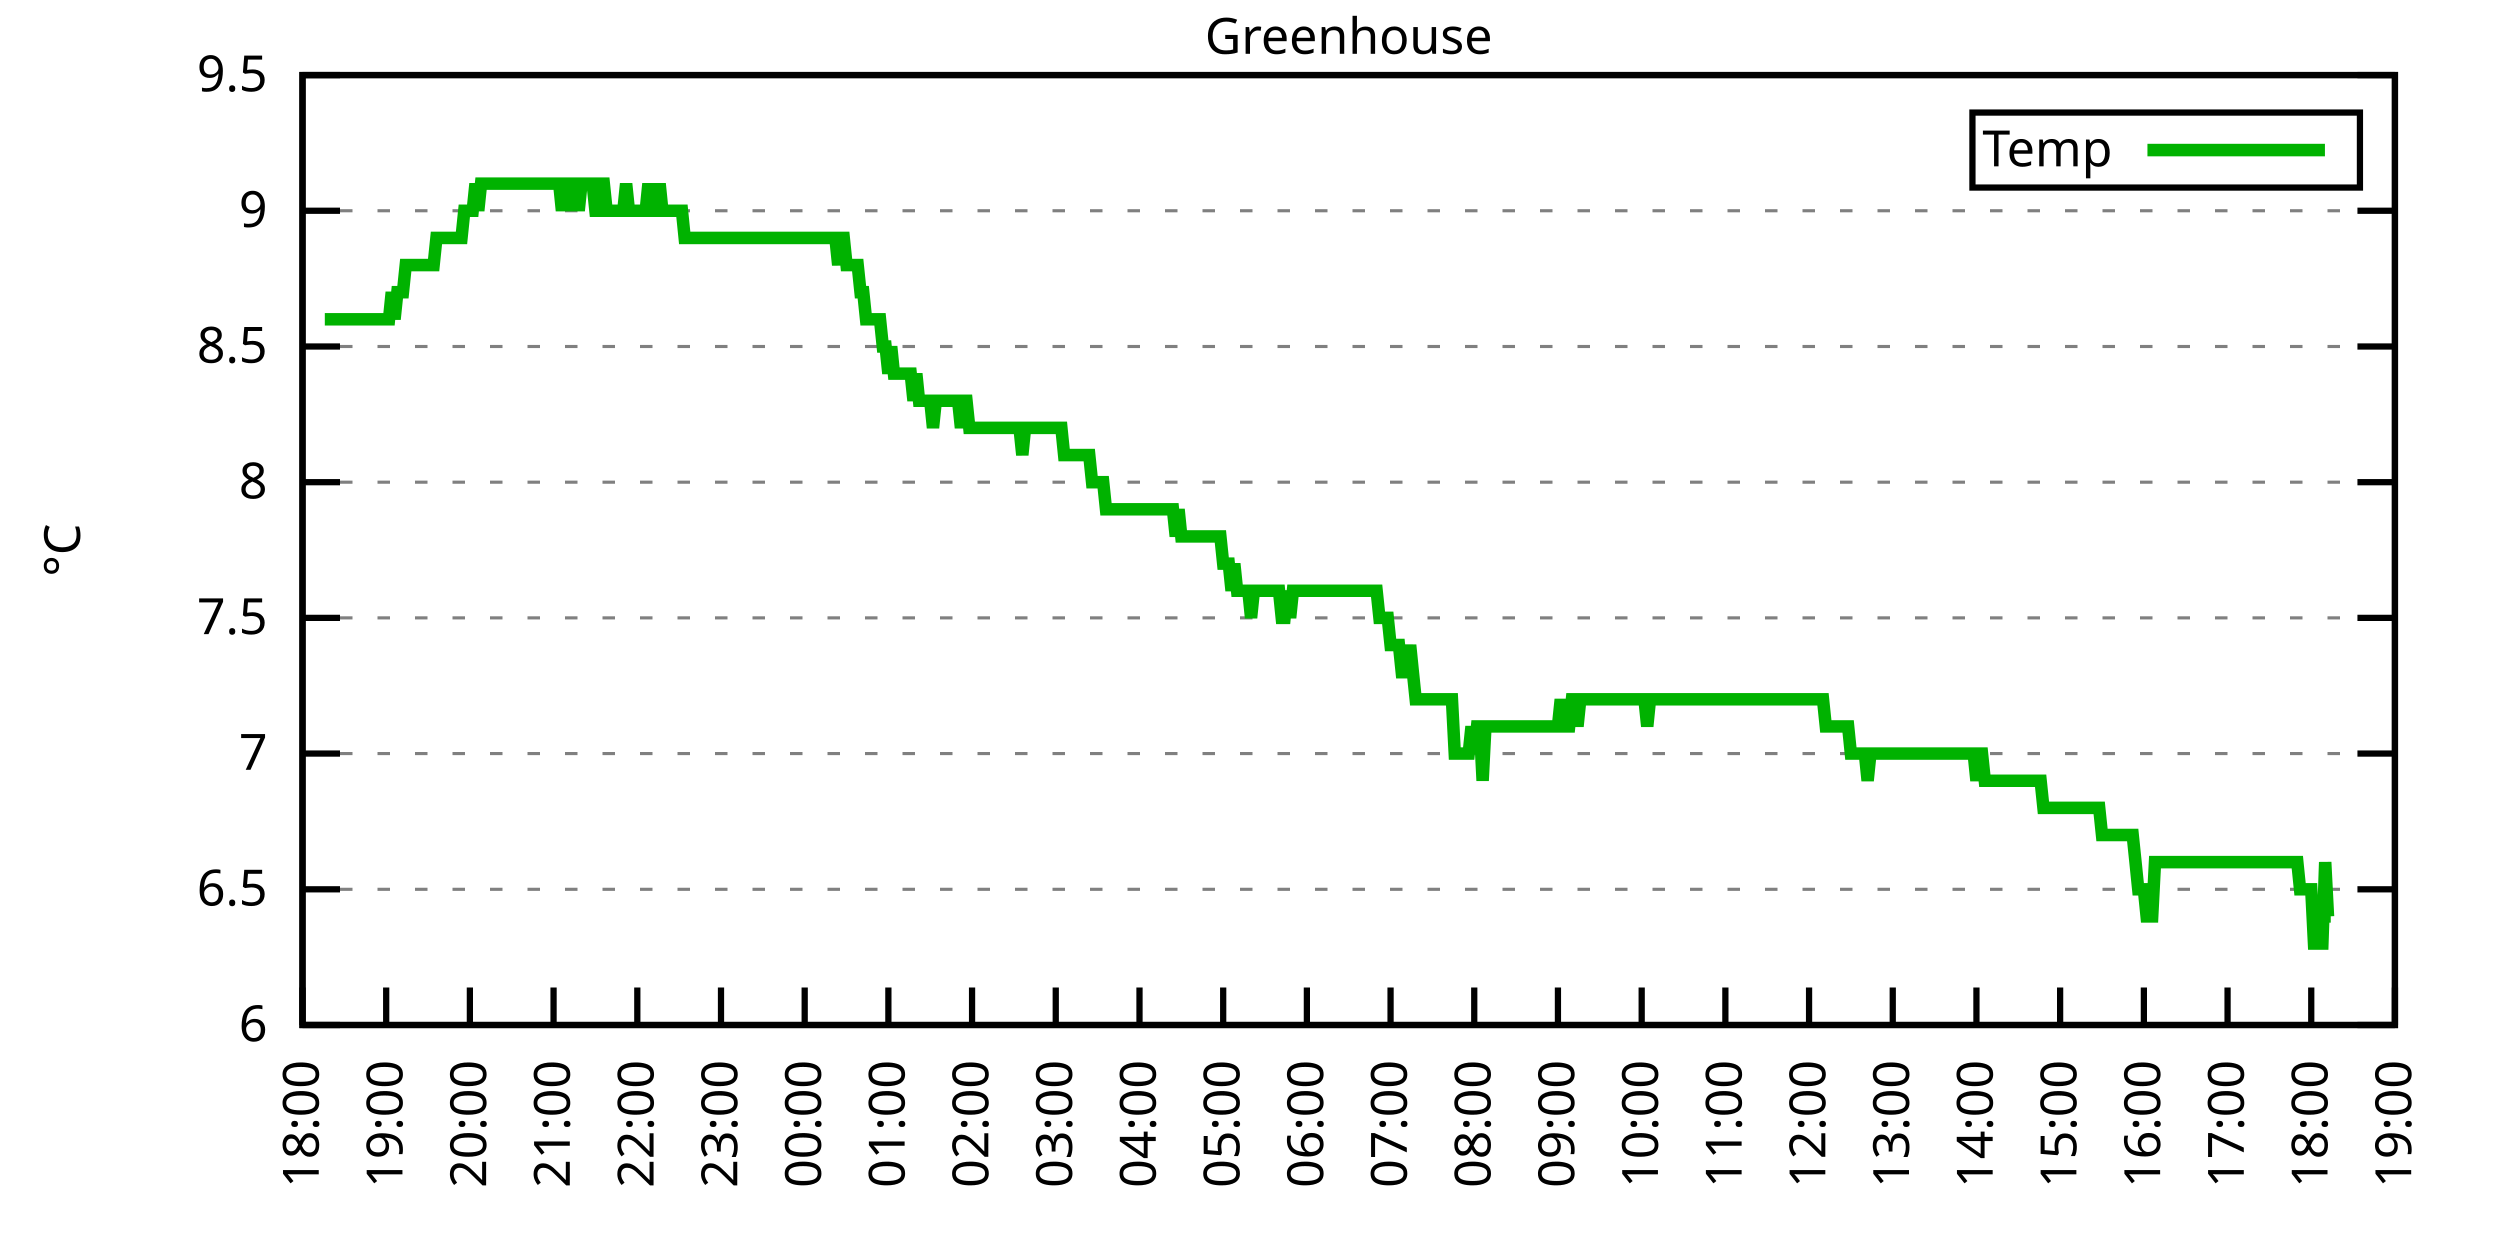
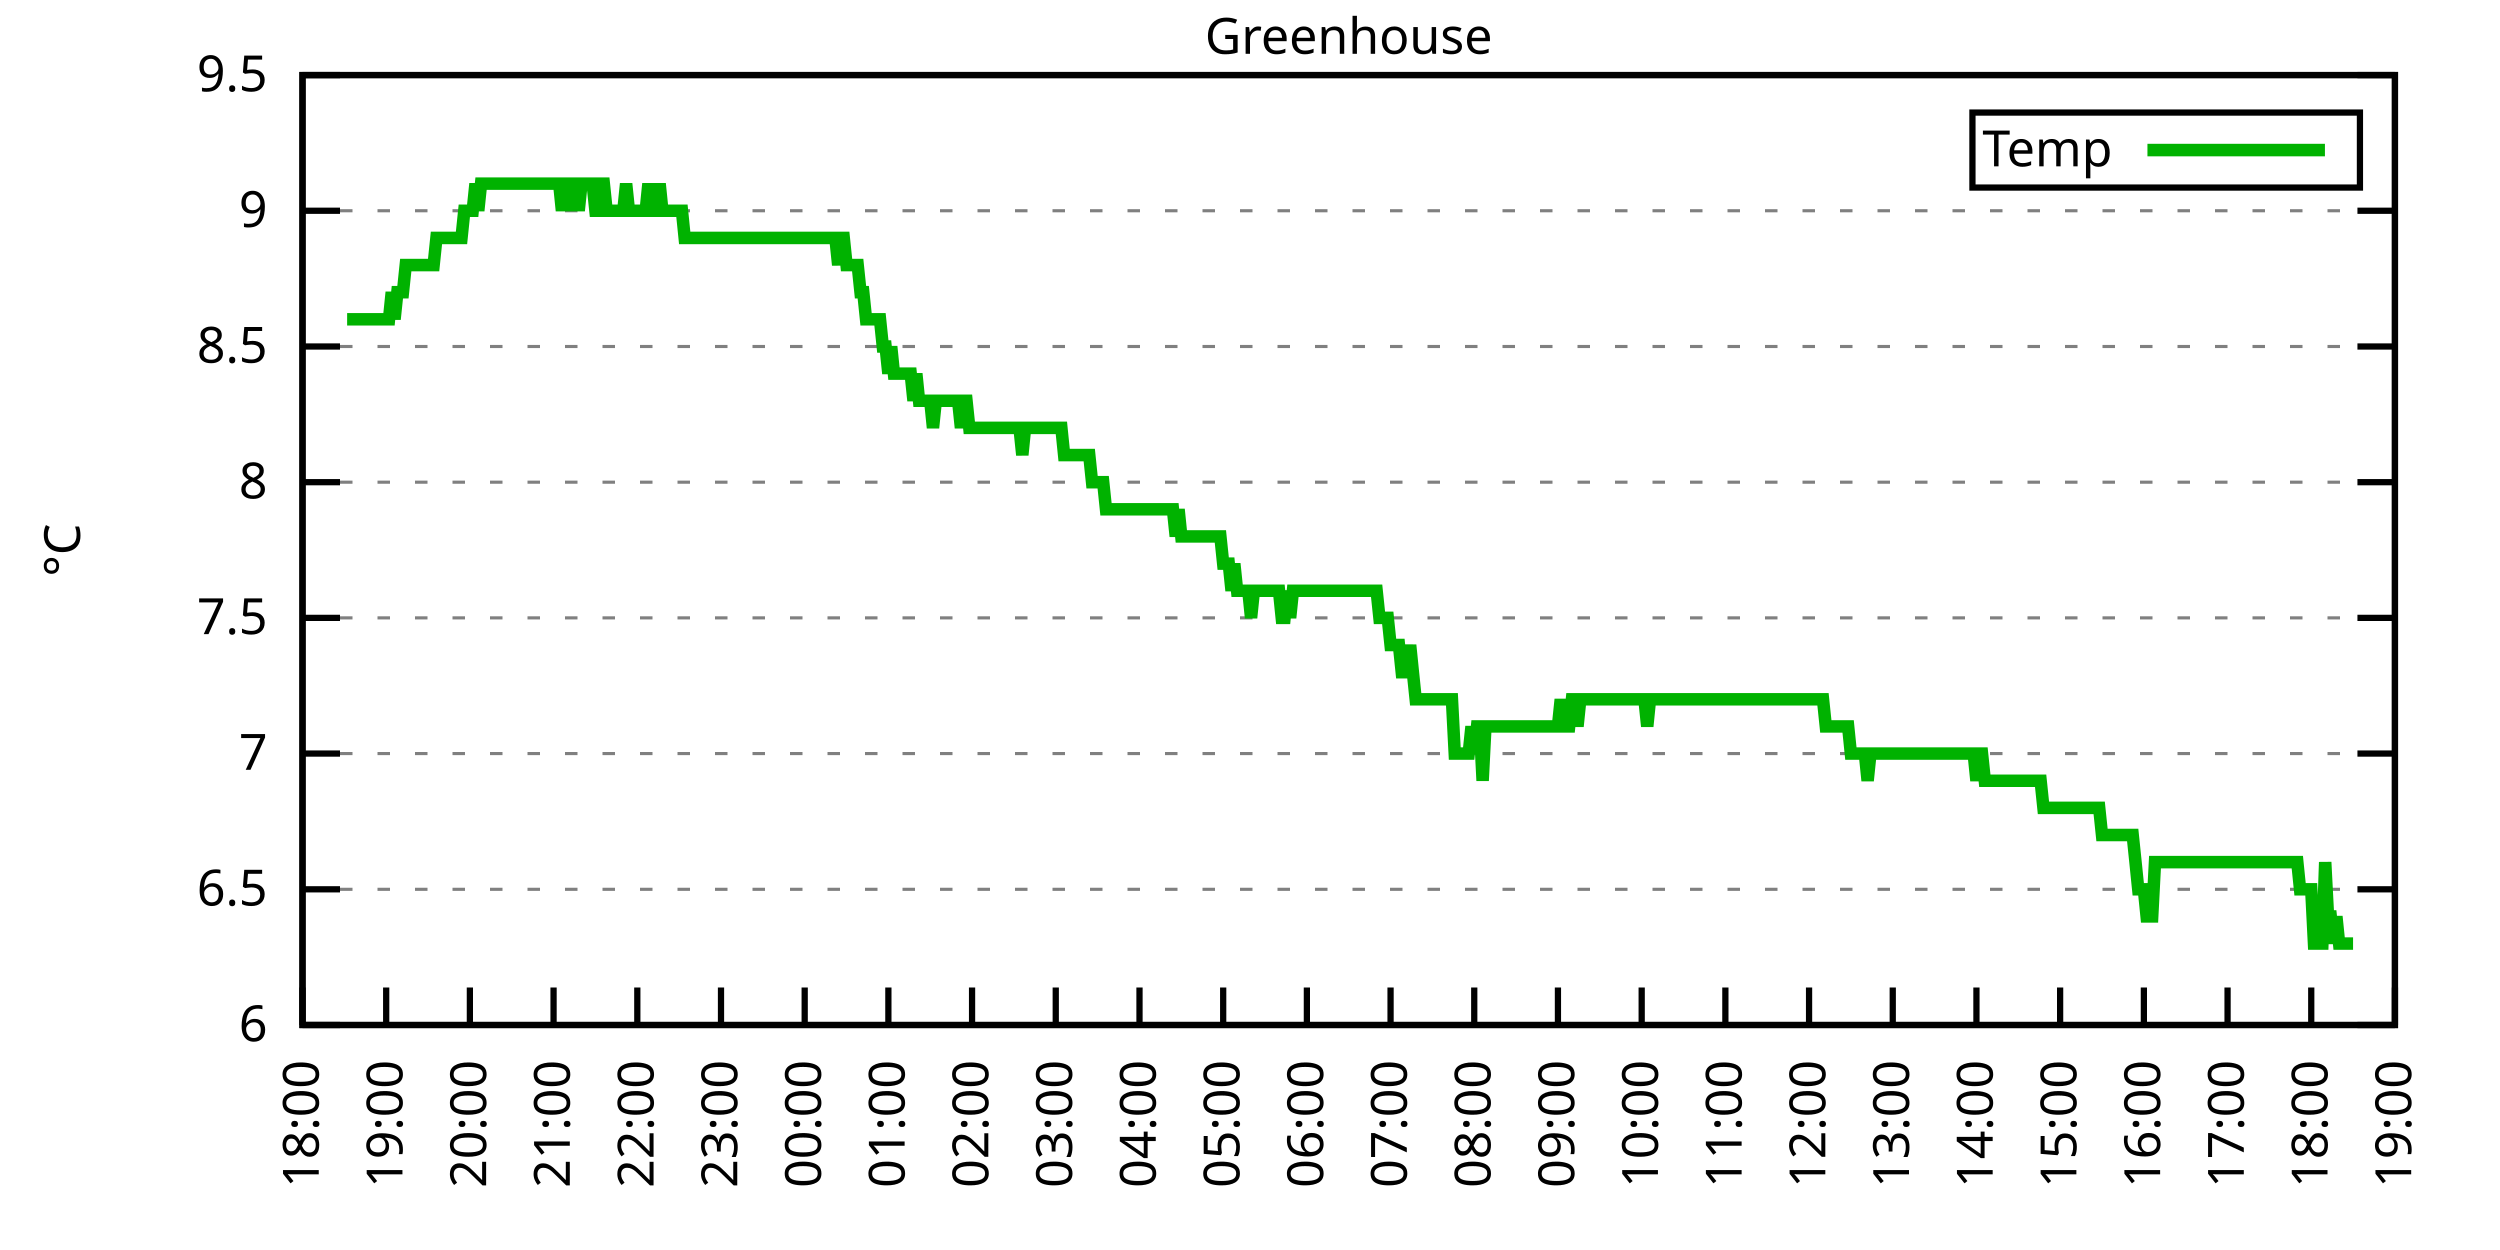
<svg xmlns="http://www.w3.org/2000/svg" xmlns:xlink="http://www.w3.org/1999/xlink" width="400" height="200" viewBox="0 0 400 200">
  <g id="gnuplot_canvas">
    <rect x="0" y="0" width="400" height="200" fill="none" />
    <defs>
      <circle id="gpDot" r="0.5" stroke-width="0.5" stroke="currentColor" />
      <path id="gpPt0" stroke-width="0.333" stroke="currentColor" d="M-1,0 h2 M0,-1 v2" />
      <path id="gpPt1" stroke-width="0.333" stroke="currentColor" d="M-1,-1 L1,1 M1,-1 L-1,1" />
      <path id="gpPt2" stroke-width="0.333" stroke="currentColor" d="M-1,0 L1,0 M0,-1 L0,1 M-1,-1 L1,1 M-1,1 L1,-1" />
      <rect id="gpPt3" stroke-width="0.333" stroke="currentColor" x="-1" y="-1" width="2" height="2" />
      <rect id="gpPt4" stroke-width="0.333" stroke="currentColor" fill="currentColor" x="-1" y="-1" width="2" height="2" />
      <circle id="gpPt5" stroke-width="0.333" stroke="currentColor" cx="0" cy="0" r="1" />
      <use xlink:href="#gpPt5" id="gpPt6" fill="currentColor" stroke="none" />
      <path id="gpPt7" stroke-width="0.333" stroke="currentColor" d="M0,-1.33 L-1.33,0.67 L1.33,0.67 z" />
      <use xlink:href="#gpPt7" id="gpPt8" fill="currentColor" stroke="none" />
      <use xlink:href="#gpPt7" id="gpPt9" stroke="currentColor" transform="rotate(180)" />
      <use xlink:href="#gpPt9" id="gpPt10" fill="currentColor" stroke="none" />
      <use xlink:href="#gpPt3" id="gpPt11" stroke="currentColor" transform="rotate(45)" />
      <use xlink:href="#gpPt11" id="gpPt12" fill="currentColor" stroke="none" />
      <path id="gpPt13" stroke-width="0.333" stroke="currentColor" d="M0,1.330 L1.265,0.411 L0.782,-1.067 L-0.782,-1.076 L-1.265,0.411 z" />
      <use xlink:href="#gpPt13" id="gpPt14" fill="currentColor" stroke="none" />
      <filter id="textbox" filterUnits="objectBoundingBox" x="0" y="0" height="1" width="1">
        <feFlood flood-color="white" flood-opacity="1" result="bgnd" />
        <feComposite in="SourceGraphic" in2="bgnd" operator="atop" />
      </filter>
      <filter id="greybox" filterUnits="objectBoundingBox" x="0" y="0" height="1" width="1">
        <feFlood flood-color="lightgrey" flood-opacity="1" result="grey" />
        <feComposite in="SourceGraphic" in2="grey" operator="atop" />
      </filter>
    </defs>
    <g fill="none" color="white" stroke="currentColor" stroke-width="1.00" stroke-linecap="butt" stroke-linejoin="miter">
</g>
    <g fill="none" color="black" stroke="currentColor" stroke-width="1.00" stroke-linecap="butt" stroke-linejoin="miter">
      <g stroke="none" shape-rendering="crispEdges">
        <polygon fill="rgb(255, 255, 255)" points="48.40,164.00 383.18,164.00 383.18,12.02 48.40,12.02 " />
      </g>
    </g>
    <g fill="none" color="black" stroke="currentColor" stroke-width="1.00" stroke-linecap="butt" stroke-linejoin="miter">
</g>
    <g fill="none" color="black" stroke="black" stroke-width="0.50" stroke-linecap="butt" stroke-linejoin="miter">
</g>
    <g fill="none" color="gray" stroke="currentColor" stroke-width="0.50" stroke-linecap="butt" stroke-linejoin="miter">
      <path stroke="gray" stroke-dasharray="2,4" class="gridline" d="M48.40,164.00 L383.19,164.00  " />
    </g>
    <g fill="none" color="gray" stroke="gray" stroke-width="1.00" stroke-linecap="butt" stroke-linejoin="miter">
</g>
    <g fill="none" color="black" stroke="currentColor" stroke-width="1.00" stroke-linecap="butt" stroke-linejoin="miter">
      <path stroke="black" d="M48.40,164.00 L54.40,164.00 M383.19,164.00 L377.19,164.00  " />
      <g transform="translate(42.80,166.60)" stroke="none" fill="black" font-family="Sans" font-size="8.00" text-anchor="end">
        <text>
          <tspan font-family="Sans"> 6</tspan>
        </text>
      </g>
    </g>
    <g fill="none" color="black" stroke="currentColor" stroke-width="1.00" stroke-linecap="butt" stroke-linejoin="miter">
</g>
    <g fill="none" color="black" stroke="black" stroke-width="0.50" stroke-linecap="butt" stroke-linejoin="miter">
</g>
    <g fill="none" color="gray" stroke="currentColor" stroke-width="0.50" stroke-linecap="butt" stroke-linejoin="miter">
      <path stroke="gray" stroke-dasharray="2,4" class="gridline" d="M48.40,142.29 L383.19,142.29  " />
    </g>
    <g fill="none" color="gray" stroke="gray" stroke-width="1.00" stroke-linecap="butt" stroke-linejoin="miter">
</g>
    <g fill="none" color="black" stroke="currentColor" stroke-width="1.00" stroke-linecap="butt" stroke-linejoin="miter">
      <path stroke="black" d="M48.40,142.29 L54.40,142.29 M383.19,142.29 L377.19,142.29  " />
      <g transform="translate(42.80,144.89)" stroke="none" fill="black" font-family="Sans" font-size="8.00" text-anchor="end">
        <text>
          <tspan font-family="Sans"> 6.5</tspan>
        </text>
      </g>
    </g>
    <g fill="none" color="black" stroke="currentColor" stroke-width="1.00" stroke-linecap="butt" stroke-linejoin="miter">
</g>
    <g fill="none" color="black" stroke="black" stroke-width="0.50" stroke-linecap="butt" stroke-linejoin="miter">
</g>
    <g fill="none" color="gray" stroke="currentColor" stroke-width="0.50" stroke-linecap="butt" stroke-linejoin="miter">
      <path stroke="gray" stroke-dasharray="2,4" class="gridline" d="M48.40,120.57 L383.19,120.57  " />
    </g>
    <g fill="none" color="gray" stroke="gray" stroke-width="1.00" stroke-linecap="butt" stroke-linejoin="miter">
</g>
    <g fill="none" color="black" stroke="currentColor" stroke-width="1.00" stroke-linecap="butt" stroke-linejoin="miter">
      <path stroke="black" d="M48.40,120.57 L54.40,120.57 M383.19,120.57 L377.19,120.57  " />
      <g transform="translate(42.80,123.17)" stroke="none" fill="black" font-family="Sans" font-size="8.00" text-anchor="end">
        <text>
          <tspan font-family="Sans"> 7</tspan>
        </text>
      </g>
    </g>
    <g fill="none" color="black" stroke="currentColor" stroke-width="1.00" stroke-linecap="butt" stroke-linejoin="miter">
</g>
    <g fill="none" color="black" stroke="black" stroke-width="0.50" stroke-linecap="butt" stroke-linejoin="miter">
</g>
    <g fill="none" color="gray" stroke="currentColor" stroke-width="0.50" stroke-linecap="butt" stroke-linejoin="miter">
      <path stroke="gray" stroke-dasharray="2,4" class="gridline" d="M48.40,98.86 L383.19,98.86  " />
    </g>
    <g fill="none" color="gray" stroke="gray" stroke-width="1.00" stroke-linecap="butt" stroke-linejoin="miter">
</g>
    <g fill="none" color="black" stroke="currentColor" stroke-width="1.00" stroke-linecap="butt" stroke-linejoin="miter">
      <path stroke="black" d="M48.40,98.86 L54.40,98.86 M383.19,98.86 L377.19,98.86  " />
      <g transform="translate(42.80,101.46)" stroke="none" fill="black" font-family="Sans" font-size="8.00" text-anchor="end">
        <text>
          <tspan font-family="Sans"> 7.5</tspan>
        </text>
      </g>
    </g>
    <g fill="none" color="black" stroke="currentColor" stroke-width="1.00" stroke-linecap="butt" stroke-linejoin="miter">
</g>
    <g fill="none" color="black" stroke="black" stroke-width="0.50" stroke-linecap="butt" stroke-linejoin="miter">
</g>
    <g fill="none" color="gray" stroke="currentColor" stroke-width="0.50" stroke-linecap="butt" stroke-linejoin="miter">
      <path stroke="gray" stroke-dasharray="2,4" class="gridline" d="M48.40,77.15 L383.19,77.15  " />
    </g>
    <g fill="none" color="gray" stroke="gray" stroke-width="1.00" stroke-linecap="butt" stroke-linejoin="miter">
</g>
    <g fill="none" color="black" stroke="currentColor" stroke-width="1.00" stroke-linecap="butt" stroke-linejoin="miter">
      <path stroke="black" d="M48.40,77.15 L54.40,77.15 M383.19,77.15 L377.19,77.15  " />
      <g transform="translate(42.80,79.75)" stroke="none" fill="black" font-family="Sans" font-size="8.00" text-anchor="end">
        <text>
          <tspan font-family="Sans"> 8</tspan>
        </text>
      </g>
    </g>
    <g fill="none" color="black" stroke="currentColor" stroke-width="1.00" stroke-linecap="butt" stroke-linejoin="miter">
</g>
    <g fill="none" color="black" stroke="black" stroke-width="0.50" stroke-linecap="butt" stroke-linejoin="miter">
</g>
    <g fill="none" color="gray" stroke="currentColor" stroke-width="0.50" stroke-linecap="butt" stroke-linejoin="miter">
      <path stroke="gray" stroke-dasharray="2,4" class="gridline" d="M48.40,55.44 L383.19,55.44  " />
    </g>
    <g fill="none" color="gray" stroke="gray" stroke-width="1.00" stroke-linecap="butt" stroke-linejoin="miter">
</g>
    <g fill="none" color="black" stroke="currentColor" stroke-width="1.00" stroke-linecap="butt" stroke-linejoin="miter">
      <path stroke="black" d="M48.40,55.44 L54.40,55.44 M383.19,55.44 L377.19,55.44  " />
      <g transform="translate(42.80,58.04)" stroke="none" fill="black" font-family="Sans" font-size="8.00" text-anchor="end">
        <text>
          <tspan font-family="Sans"> 8.5</tspan>
        </text>
      </g>
    </g>
    <g fill="none" color="black" stroke="currentColor" stroke-width="1.00" stroke-linecap="butt" stroke-linejoin="miter">
</g>
    <g fill="none" color="black" stroke="black" stroke-width="0.50" stroke-linecap="butt" stroke-linejoin="miter">
</g>
    <g fill="none" color="gray" stroke="currentColor" stroke-width="0.50" stroke-linecap="butt" stroke-linejoin="miter">
      <path stroke="gray" stroke-dasharray="2,4" class="gridline" d="M48.40,33.72 L383.19,33.72  " />
    </g>
    <g fill="none" color="gray" stroke="gray" stroke-width="1.00" stroke-linecap="butt" stroke-linejoin="miter">
</g>
    <g fill="none" color="black" stroke="currentColor" stroke-width="1.00" stroke-linecap="butt" stroke-linejoin="miter">
      <path stroke="black" d="M48.40,33.72 L54.40,33.72 M383.19,33.72 L377.19,33.72  " />
      <g transform="translate(42.80,36.32)" stroke="none" fill="black" font-family="Sans" font-size="8.00" text-anchor="end">
        <text>
          <tspan font-family="Sans"> 9</tspan>
        </text>
      </g>
    </g>
    <g fill="none" color="black" stroke="currentColor" stroke-width="1.00" stroke-linecap="butt" stroke-linejoin="miter">
</g>
    <g fill="none" color="black" stroke="black" stroke-width="0.50" stroke-linecap="butt" stroke-linejoin="miter">
</g>
    <g fill="none" color="gray" stroke="currentColor" stroke-width="0.50" stroke-linecap="butt" stroke-linejoin="miter">
      <path stroke="gray" stroke-dasharray="2,4" class="gridline" d="M48.40,12.01 L383.19,12.01  " />
    </g>
    <g fill="none" color="gray" stroke="gray" stroke-width="1.00" stroke-linecap="butt" stroke-linejoin="miter">
</g>
    <g fill="none" color="black" stroke="currentColor" stroke-width="1.00" stroke-linecap="butt" stroke-linejoin="miter">
      <path stroke="black" d="M48.40,12.01 L54.40,12.01 M383.19,12.01 L377.19,12.01  " />
      <g transform="translate(42.80,14.61)" stroke="none" fill="black" font-family="Sans" font-size="8.00" text-anchor="end">
        <text>
          <tspan font-family="Sans"> 9.5</tspan>
        </text>
      </g>
    </g>
    <g fill="none" color="black" stroke="currentColor" stroke-width="1.00" stroke-linecap="butt" stroke-linejoin="miter">
      <path stroke="black" d="M48.40,164.00 L48.40,158.00  " />
      <g transform="translate(51.00,169.60) rotate(270.00)" stroke="none" fill="black" font-family="Sans" font-size="8.00" text-anchor="end">
        <text>
          <tspan font-family="Sans">18:00</tspan>
        </text>
      </g>
    </g>
    <g fill="none" color="black" stroke="currentColor" stroke-width="1.00" stroke-linecap="butt" stroke-linejoin="miter">
      <path stroke="black" d="M61.79,164.00 L61.79,158.00  " />
      <g transform="translate(64.39,169.60) rotate(270.00)" stroke="none" fill="black" font-family="Sans" font-size="8.00" text-anchor="end">
        <text>
          <tspan font-family="Sans">19:00</tspan>
        </text>
      </g>
    </g>
    <g fill="none" color="black" stroke="currentColor" stroke-width="1.00" stroke-linecap="butt" stroke-linejoin="miter">
      <path stroke="black" d="M75.18,164.00 L75.18,158.00  " />
      <g transform="translate(77.78,169.60) rotate(270.00)" stroke="none" fill="black" font-family="Sans" font-size="8.00" text-anchor="end">
        <text>
          <tspan font-family="Sans">20:00</tspan>
        </text>
      </g>
    </g>
    <g fill="none" color="black" stroke="currentColor" stroke-width="1.00" stroke-linecap="butt" stroke-linejoin="miter">
      <path stroke="black" d="M88.57,164.00 L88.57,158.00  " />
      <g transform="translate(91.17,169.60) rotate(270.00)" stroke="none" fill="black" font-family="Sans" font-size="8.00" text-anchor="end">
        <text>
          <tspan font-family="Sans">21:00</tspan>
        </text>
      </g>
    </g>
    <g fill="none" color="black" stroke="currentColor" stroke-width="1.00" stroke-linecap="butt" stroke-linejoin="miter">
      <path stroke="black" d="M101.97,164.00 L101.97,158.00  " />
      <g transform="translate(104.57,169.60) rotate(270.00)" stroke="none" fill="black" font-family="Sans" font-size="8.00" text-anchor="end">
        <text>
          <tspan font-family="Sans">22:00</tspan>
        </text>
      </g>
    </g>
    <g fill="none" color="black" stroke="currentColor" stroke-width="1.00" stroke-linecap="butt" stroke-linejoin="miter">
      <path stroke="black" d="M115.36,164.00 L115.36,158.00  " />
      <g transform="translate(117.96,169.60) rotate(270.00)" stroke="none" fill="black" font-family="Sans" font-size="8.00" text-anchor="end">
        <text>
          <tspan font-family="Sans">23:00</tspan>
        </text>
      </g>
    </g>
    <g fill="none" color="black" stroke="currentColor" stroke-width="1.00" stroke-linecap="butt" stroke-linejoin="miter">
      <path stroke="black" d="M128.75,164.00 L128.75,158.00  " />
      <g transform="translate(131.35,169.60) rotate(270.00)" stroke="none" fill="black" font-family="Sans" font-size="8.00" text-anchor="end">
        <text>
          <tspan font-family="Sans">00:00</tspan>
        </text>
      </g>
    </g>
    <g fill="none" color="black" stroke="currentColor" stroke-width="1.00" stroke-linecap="butt" stroke-linejoin="miter">
      <path stroke="black" d="M142.14,164.00 L142.14,158.00  " />
      <g transform="translate(144.74,169.60) rotate(270.00)" stroke="none" fill="black" font-family="Sans" font-size="8.00" text-anchor="end">
        <text>
          <tspan font-family="Sans">01:00</tspan>
        </text>
      </g>
    </g>
    <g fill="none" color="black" stroke="currentColor" stroke-width="1.00" stroke-linecap="butt" stroke-linejoin="miter">
      <path stroke="black" d="M155.53,164.00 L155.53,158.00  " />
      <g transform="translate(158.13,169.60) rotate(270.00)" stroke="none" fill="black" font-family="Sans" font-size="8.00" text-anchor="end">
        <text>
          <tspan font-family="Sans">02:00</tspan>
        </text>
      </g>
    </g>
    <g fill="none" color="black" stroke="currentColor" stroke-width="1.00" stroke-linecap="butt" stroke-linejoin="miter">
      <path stroke="black" d="M168.92,164.00 L168.92,158.00  " />
      <g transform="translate(171.52,169.60) rotate(270.00)" stroke="none" fill="black" font-family="Sans" font-size="8.00" text-anchor="end">
        <text>
          <tspan font-family="Sans">03:00</tspan>
        </text>
      </g>
    </g>
    <g fill="none" color="black" stroke="currentColor" stroke-width="1.00" stroke-linecap="butt" stroke-linejoin="miter">
      <path stroke="black" d="M182.32,164.00 L182.32,158.00  " />
      <g transform="translate(184.92,169.60) rotate(270.00)" stroke="none" fill="black" font-family="Sans" font-size="8.00" text-anchor="end">
        <text>
          <tspan font-family="Sans">04:00</tspan>
        </text>
      </g>
    </g>
    <g fill="none" color="black" stroke="currentColor" stroke-width="1.00" stroke-linecap="butt" stroke-linejoin="miter">
      <path stroke="black" d="M195.71,164.00 L195.71,158.00  " />
      <g transform="translate(198.31,169.60) rotate(270.00)" stroke="none" fill="black" font-family="Sans" font-size="8.00" text-anchor="end">
        <text>
          <tspan font-family="Sans">05:00</tspan>
        </text>
      </g>
    </g>
    <g fill="none" color="black" stroke="currentColor" stroke-width="1.00" stroke-linecap="butt" stroke-linejoin="miter">
      <path stroke="black" d="M209.10,164.00 L209.10,158.00  " />
      <g transform="translate(211.70,169.60) rotate(270.00)" stroke="none" fill="black" font-family="Sans" font-size="8.00" text-anchor="end">
        <text>
          <tspan font-family="Sans">06:00</tspan>
        </text>
      </g>
    </g>
    <g fill="none" color="black" stroke="currentColor" stroke-width="1.00" stroke-linecap="butt" stroke-linejoin="miter">
      <path stroke="black" d="M222.49,164.00 L222.49,158.00  " />
      <g transform="translate(225.09,169.60) rotate(270.00)" stroke="none" fill="black" font-family="Sans" font-size="8.00" text-anchor="end">
        <text>
          <tspan font-family="Sans">07:00</tspan>
        </text>
      </g>
    </g>
    <g fill="none" color="black" stroke="currentColor" stroke-width="1.00" stroke-linecap="butt" stroke-linejoin="miter">
      <path stroke="black" d="M235.88,164.00 L235.88,158.00  " />
      <g transform="translate(238.48,169.60) rotate(270.00)" stroke="none" fill="black" font-family="Sans" font-size="8.00" text-anchor="end">
        <text>
          <tspan font-family="Sans">08:00</tspan>
        </text>
      </g>
    </g>
    <g fill="none" color="black" stroke="currentColor" stroke-width="1.00" stroke-linecap="butt" stroke-linejoin="miter">
      <path stroke="black" d="M249.27,164.00 L249.27,158.00  " />
      <g transform="translate(251.87,169.60) rotate(270.00)" stroke="none" fill="black" font-family="Sans" font-size="8.00" text-anchor="end">
        <text>
          <tspan font-family="Sans">09:00</tspan>
        </text>
      </g>
    </g>
    <g fill="none" color="black" stroke="currentColor" stroke-width="1.00" stroke-linecap="butt" stroke-linejoin="miter">
      <path stroke="black" d="M262.67,164.00 L262.67,158.00  " />
      <g transform="translate(265.27,169.60) rotate(270.00)" stroke="none" fill="black" font-family="Sans" font-size="8.00" text-anchor="end">
        <text>
          <tspan font-family="Sans">10:00</tspan>
        </text>
      </g>
    </g>
    <g fill="none" color="black" stroke="currentColor" stroke-width="1.00" stroke-linecap="butt" stroke-linejoin="miter">
      <path stroke="black" d="M276.06,164.00 L276.06,158.00  " />
      <g transform="translate(278.66,169.60) rotate(270.00)" stroke="none" fill="black" font-family="Sans" font-size="8.00" text-anchor="end">
        <text>
          <tspan font-family="Sans">11:00</tspan>
        </text>
      </g>
    </g>
    <g fill="none" color="black" stroke="currentColor" stroke-width="1.00" stroke-linecap="butt" stroke-linejoin="miter">
      <path stroke="black" d="M289.45,164.00 L289.45,158.00  " />
      <g transform="translate(292.05,169.60) rotate(270.00)" stroke="none" fill="black" font-family="Sans" font-size="8.00" text-anchor="end">
        <text>
          <tspan font-family="Sans">12:00</tspan>
        </text>
      </g>
    </g>
    <g fill="none" color="black" stroke="currentColor" stroke-width="1.00" stroke-linecap="butt" stroke-linejoin="miter">
      <path stroke="black" d="M302.84,164.00 L302.84,158.00  " />
      <g transform="translate(305.44,169.60) rotate(270.00)" stroke="none" fill="black" font-family="Sans" font-size="8.00" text-anchor="end">
        <text>
          <tspan font-family="Sans">13:00</tspan>
        </text>
      </g>
    </g>
    <g fill="none" color="black" stroke="currentColor" stroke-width="1.00" stroke-linecap="butt" stroke-linejoin="miter">
      <path stroke="black" d="M316.23,164.00 L316.23,158.00  " />
      <g transform="translate(318.83,169.60) rotate(270.00)" stroke="none" fill="black" font-family="Sans" font-size="8.00" text-anchor="end">
        <text>
          <tspan font-family="Sans">14:00</tspan>
        </text>
      </g>
    </g>
    <g fill="none" color="black" stroke="currentColor" stroke-width="1.00" stroke-linecap="butt" stroke-linejoin="miter">
      <path stroke="black" d="M329.62,164.00 L329.62,158.00  " />
      <g transform="translate(332.22,169.60) rotate(270.00)" stroke="none" fill="black" font-family="Sans" font-size="8.00" text-anchor="end">
        <text>
          <tspan font-family="Sans">15:00</tspan>
        </text>
      </g>
    </g>
    <g fill="none" color="black" stroke="currentColor" stroke-width="1.00" stroke-linecap="butt" stroke-linejoin="miter">
      <path stroke="black" d="M343.02,164.00 L343.02,158.00  " />
      <g transform="translate(345.62,169.60) rotate(270.00)" stroke="none" fill="black" font-family="Sans" font-size="8.00" text-anchor="end">
        <text>
          <tspan font-family="Sans">16:00</tspan>
        </text>
      </g>
    </g>
    <g fill="none" color="black" stroke="currentColor" stroke-width="1.00" stroke-linecap="butt" stroke-linejoin="miter">
      <path stroke="black" d="M356.41,164.00 L356.41,158.00  " />
      <g transform="translate(359.01,169.60) rotate(270.00)" stroke="none" fill="black" font-family="Sans" font-size="8.00" text-anchor="end">
        <text>
          <tspan font-family="Sans">17:00</tspan>
        </text>
      </g>
    </g>
    <g fill="none" color="black" stroke="currentColor" stroke-width="1.00" stroke-linecap="butt" stroke-linejoin="miter">
      <path stroke="black" d="M369.80,164.00 L369.80,158.00  " />
      <g transform="translate(372.40,169.60) rotate(270.00)" stroke="none" fill="black" font-family="Sans" font-size="8.00" text-anchor="end">
        <text>
          <tspan font-family="Sans">18:00</tspan>
        </text>
      </g>
    </g>
    <g fill="none" color="black" stroke="currentColor" stroke-width="1.00" stroke-linecap="butt" stroke-linejoin="miter">
      <path stroke="black" d="M383.19,164.00 L383.19,158.00  " />
      <g transform="translate(385.79,169.60) rotate(270.00)" stroke="none" fill="black" font-family="Sans" font-size="8.00" text-anchor="end">
        <text>
          <tspan font-family="Sans">19:00</tspan>
        </text>
      </g>
    </g>
    <g fill="none" color="black" stroke="currentColor" stroke-width="1.00" stroke-linecap="butt" stroke-linejoin="miter">
</g>
    <g fill="none" color="black" stroke="currentColor" stroke-width="1.00" stroke-linecap="butt" stroke-linejoin="miter">
      <path stroke="black" d="M48.40,12.01 L48.40,164.00 L383.19,164.00 L383.19,12.01 L48.40,12.01 Z  " />
    </g>
    <g fill="none" color="black" stroke="currentColor" stroke-width="1.00" stroke-linecap="butt" stroke-linejoin="miter">
</g>
    <g fill="none" color="black" stroke="currentColor" stroke-width="1.00" stroke-linecap="butt" stroke-linejoin="miter">
      <path stroke="black" d="M315.59,30.01 L315.59,18.01 L377.59,18.01 L377.59,30.01 L315.59,30.01 Z  " />
    </g>
    <g id="Greenhouse_plot_1">
      <g fill="none" color="white" stroke="black" stroke-width="2.00" stroke-linecap="butt" stroke-linejoin="miter">
</g>
      <g fill="none" color="black" stroke="currentColor" stroke-width="2.00" stroke-linecap="butt" stroke-linejoin="miter">
        <g transform="translate(337.99,26.61)" stroke="none" fill="black" font-family="Sans" font-size="8.00" text-anchor="end">
          <text>
            <tspan font-family="Sans">Temp</tspan>
          </text>
        </g>
      </g>
      <g fill="none" color="black" stroke="currentColor" stroke-width="2.00" stroke-linecap="butt" stroke-linejoin="miter">
-         <path stroke="rgb(  0, 178,   0)" d="M343.59,24.01 L371.99,24.01 M51.97,51.09 L52.42,51.09 L52.86,51.09 L53.31,51.09 L53.76,51.09 L54.20,51.09   L54.65,51.09 L55.10,51.09 L55.54,51.09 L55.99,51.09 L56.43,51.09 L56.88,51.09 L57.33,51.09 L57.77,51.09   L58.22,51.09 L58.67,51.09 L59.11,51.09 L59.56,51.09 L60.01,51.09 L60.45,51.09 L60.90,51.09 L61.35,51.09   L61.79,51.09 L62.24,51.09 L62.68,46.75 L63.13,51.09 L63.58,46.75 L64.02,46.75 L64.47,46.75 L64.92,42.41   L65.36,42.41 L65.81,42.41 L66.26,42.41 L66.70,42.41 L67.15,42.41 L67.59,42.41 L68.04,42.41 L68.49,42.41   L68.93,42.41 L69.38,42.41 L69.83,38.07 L70.27,38.07 L70.72,38.07 L71.17,38.07 L71.61,38.07 L72.06,38.07   L72.50,38.07 L72.95,38.07 L73.40,38.07 L73.84,38.07 L74.29,33.72 L74.74,33.72 L75.18,33.72 L75.63,33.72   L76.08,29.38 L76.52,33.72 L76.97,29.38 L77.42,29.38 L77.86,29.38 L78.31,29.38 L78.75,29.38 L79.20,29.38   L79.65,29.38 L80.09,29.38 L80.54,29.38 L80.99,29.38 L81.43,29.38 L81.88,29.38 L82.33,29.38 L82.77,29.38   L83.22,29.38 L83.66,29.38 L84.11,29.38 L84.56,29.38 L85.00,29.38 L85.45,29.38 L85.90,29.38 L86.34,29.38   L86.79,29.38 L87.24,29.38 L87.68,29.38 L88.13,29.38 L88.57,29.38 L89.02,29.38 L89.47,29.38 L89.91,33.72   L90.36,29.38 L90.81,29.38 L91.25,33.72 L91.70,29.38 L92.15,29.38 L92.59,33.72 L93.04,29.38 L93.49,29.38   L93.93,29.38 L94.38,29.38 L94.82,29.38 L95.27,33.72 L95.72,33.72 L96.16,29.38 L96.61,29.38 L97.06,33.72   L97.50,33.72 L97.95,33.72 L98.40,33.72 L98.84,33.72 L99.29,33.72 L99.73,33.72 L100.18,29.38 L100.63,33.72   L101.07,33.72 L101.52,33.72 L101.97,33.72 L102.41,33.72 L102.86,33.72 L103.31,33.72 L103.75,29.38 L104.20,33.72   L104.64,33.72 L105.09,33.72 L105.54,29.38 L105.98,33.72 L106.43,33.72 L106.88,33.72 L107.32,33.72 L107.77,33.72   L108.22,33.72 L108.66,33.72 L109.11,33.72 L109.55,38.07 L110.00,38.07 L110.45,38.07 L110.89,38.07 L111.34,38.07   L111.79,38.07 L112.23,38.07 L112.68,38.07 L113.13,38.07 L113.57,38.07 L114.02,38.07 L114.47,38.07 L114.91,38.07   L115.36,38.07 L115.80,38.07 L116.25,38.07 L116.70,38.07 L117.14,38.07 L117.59,38.07 L118.04,38.07 L118.48,38.07   L118.93,38.07 L119.38,38.07 L119.82,38.07 L120.27,38.07 L120.71,38.07 L121.16,38.07 L121.61,38.07 L122.05,38.07   L122.50,38.07 L122.95,38.07 L123.39,38.07 L123.84,38.07 L124.29,38.07 L124.73,38.07 L125.18,38.07 L125.62,38.07   L126.07,38.07 L126.52,38.07 L126.96,38.07 L127.41,38.07 L127.86,38.07 L128.30,38.07 L128.75,38.07 L129.20,38.07   L129.64,38.07 L130.09,38.07 L130.54,38.07 L130.98,38.07 L131.43,38.07 L131.87,38.07 L132.32,38.07 L132.77,38.07   L133.21,38.07 L133.66,38.07 L134.11,42.41 L134.55,38.07 L135.00,38.07 L135.45,42.41 L135.89,42.41 L136.34,42.41   L136.78,42.41 L137.23,42.41 L137.68,46.75 L138.12,46.75 L138.57,51.09 L139.02,51.09 L139.46,51.09 L139.91,51.09   L140.36,51.09 L140.80,51.09 L141.25,55.44 L141.69,55.44 L142.14,59.78 L142.59,55.44 L143.03,59.78 L143.48,59.78   L143.93,59.78 L144.37,59.78 L144.82,59.78 L145.27,59.78 L145.71,59.78 L146.16,64.12 L146.61,59.78 L147.05,64.12   L147.50,64.12 L147.94,64.12 L148.39,64.12 L148.84,64.12 L149.28,68.46 L149.73,64.12 L150.18,64.12 L150.62,64.12   L151.07,64.12 L151.52,64.12 L151.96,64.12 L152.41,64.12 L152.85,64.12 L153.30,64.12 L153.75,68.46 L154.19,64.12   L154.64,64.12 L155.09,68.46 L155.53,68.46 L155.98,68.46 L156.43,68.46 L156.87,68.46 L157.32,68.46 L157.76,68.46   L158.21,68.46 L158.66,68.46 L159.10,68.46 L159.55,68.46 L160.00,68.46 L160.44,68.46 L160.89,68.46 L161.34,68.46   L161.78,68.46 L162.23,68.46 L162.67,68.46 L163.12,68.46 L163.57,72.81 L164.01,68.46 L164.46,68.46 L164.91,68.46   L165.35,68.46 L165.80,68.46 L166.25,68.46 L166.69,68.46 L167.14,68.46 L167.59,68.46 L168.03,68.46 L168.48,68.46   L168.92,68.46 L169.37,68.46 L169.82,68.46 L170.26,72.81 L170.71,72.81 L171.16,72.81 L171.60,72.81 L172.05,72.81   L172.50,72.81 L172.94,72.81 L173.39,72.81 L173.83,72.81 L174.28,72.81 L174.73,77.15 L175.17,77.15 L175.62,77.15   L176.07,77.15 L176.51,77.15 L176.96,81.49 L177.41,81.49 L177.85,81.49 L178.30,81.49 L178.74,81.49 L179.19,81.49   L179.64,81.49 L180.08,81.49 L180.53,81.49 L180.98,81.49 L181.42,81.49 L181.87,81.49 L182.32,81.49 L182.76,81.49   L183.21,81.49 L183.66,81.49 L184.10,81.49 L184.55,81.49 L184.99,81.49 L185.44,81.49 L185.89,81.49 L186.33,81.49   L186.78,81.49 L187.23,81.49 L187.67,81.49 L188.12,85.83 L188.57,81.49 L189.01,85.83 L189.46,85.83 L189.90,85.83   L190.35,85.83 L190.80,85.83 L191.24,85.83 L191.69,85.83 L192.14,85.83 L192.58,85.83 L193.03,85.83 L193.48,85.83   L193.92,85.83 L194.37,85.83 L194.81,85.83 L195.26,85.83 L195.71,90.18 L196.15,90.18 L196.60,90.18 L197.05,94.52   L197.49,90.18 L197.94,94.52 L198.39,94.52 L198.83,94.52 L199.28,94.52 L199.73,94.52 L200.17,98.86 L200.62,94.52   L201.06,94.52 L201.51,94.52 L201.96,94.52 L202.40,94.52 L202.85,94.52 L203.30,94.52 L203.74,94.52 L204.19,94.52   L204.64,94.52 L205.08,98.86 L205.53,98.86 L205.97,94.52 L206.42,98.86 L206.87,94.52 L207.31,94.52 L207.76,94.52   L208.21,94.52 L208.65,94.52 L209.10,94.52 L209.55,94.52 L209.99,94.52 L210.44,94.52 L210.88,94.52 L211.33,94.52   L211.78,94.52 L212.22,94.52 L212.67,94.52 L213.12,94.52 L213.56,94.52 L214.01,94.52 L214.46,94.52 L214.90,94.52   L215.35,94.52 L215.80,94.52 L216.24,94.52 L216.69,94.52 L217.13,94.52 L217.58,94.52 L218.03,94.52 L218.47,94.52   L218.92,94.52 L219.37,94.52 L219.81,94.52 L220.26,94.52 L220.71,98.86 L221.15,98.86 L221.60,98.86 L222.04,98.86   L222.49,103.20 L222.94,103.20 L223.38,103.20 L223.83,103.20 L224.28,107.55 L224.72,107.55 L225.17,107.55 L225.62,103.20   L226.06,107.55 L226.51,111.89 L226.95,111.89 L227.40,111.89 L227.85,111.89 L228.29,111.89 L228.74,111.89 L229.19,111.89   L229.63,111.89 L230.08,111.89 L230.53,111.89 L230.97,111.89 L231.42,111.89 L231.86,111.89 L232.31,111.89 L232.76,120.57   L233.20,120.57 L233.65,120.57 L234.10,120.57 L234.54,120.57 L234.99,120.57 L235.44,116.23 L235.88,120.57 L236.33,116.23   L236.78,116.23 L237.22,124.92 L237.67,116.23 L238.11,116.23 L238.56,116.23 L239.01,116.23 L239.45,116.23 L239.90,116.23   L240.35,116.23 L240.79,116.23 L241.24,116.23 L241.69,116.23 L242.13,116.23 L242.58,116.23 L243.02,116.23 L243.47,116.23   L243.92,116.23 L244.36,116.23 L244.81,116.23 L245.26,116.23 L245.70,116.23 L246.15,116.23 L246.60,116.23 L247.04,116.23   L247.49,116.23 L247.93,116.23 L248.38,116.23 L248.83,116.23 L249.27,116.23 L249.72,111.89 L250.17,116.23 L250.61,116.23   L251.06,116.23 L251.51,111.89 L251.95,111.89 L252.40,116.23 L252.85,111.89 L253.29,111.89 L253.74,111.89 L254.18,111.89   L254.63,111.89 L255.08,111.89 L255.52,111.89 L255.97,111.89 L256.42,111.89 L256.86,111.89 L257.31,111.89 L257.76,111.89   L258.20,111.89 L258.65,111.89 L259.09,111.89 L259.54,111.89 L259.99,111.89 L260.43,111.89 L260.88,111.89 L261.33,111.89   L261.77,111.89 L262.22,111.89 L262.67,111.89 L263.11,111.89 L263.56,116.23 L264.00,111.89 L264.45,111.89 L264.90,111.89   L265.34,111.89 L265.79,111.89 L266.24,111.89 L266.68,111.89 L267.13,111.89 L267.58,111.89 L268.02,111.89 L268.47,111.89   L268.92,111.89 L269.36,111.89 L269.81,111.89 L270.25,111.89 L270.70,111.89 L271.15,111.89 L271.59,111.89 L272.04,111.89   L272.49,111.89 L272.93,111.89 L273.38,111.89 L273.83,111.89 L274.27,111.89 L274.72,111.89 L275.16,111.89 L275.61,111.89   L276.06,111.89 L276.50,111.89 L276.95,111.89 L277.40,111.89 L277.84,111.89 L278.29,111.89 L278.74,111.89 L279.18,111.89   L279.63,111.89 L280.07,111.89 L280.52,111.89 L280.97,111.89 L281.41,111.89 L281.86,111.89 L282.31,111.89 L282.75,111.89   L283.20,111.89 L283.65,111.89 L284.09,111.89 L284.54,111.89 L284.98,111.89 L285.43,111.89 L285.88,111.89 L286.32,111.89   L286.77,111.89 L287.22,111.89 L287.66,111.89 L288.11,111.89 L288.56,111.89 L289.00,111.89 L289.45,111.89 L289.90,111.89   L290.34,111.89 L290.79,111.89 L291.23,111.89 L291.68,111.89 L292.13,116.23 L292.57,116.23 L293.02,116.23 L293.47,116.23   L293.91,116.23 L294.36,116.23 L294.81,116.23 L295.25,116.23 L295.70,116.23 L296.14,120.57 L296.59,120.57 L297.04,120.57   L297.48,120.57 L297.93,120.57 L298.38,120.57 L298.82,124.92 L299.27,120.57 L299.72,120.57 L300.16,120.57 L300.61,120.57   L301.05,120.57 L301.50,120.57 L301.95,120.57 L302.39,120.57 L302.84,120.57 L303.29,120.57 L303.73,120.57 L304.18,120.57   L304.63,120.57 L305.07,120.57 L305.52,120.57 L305.97,120.57 L306.41,120.57 L306.86,120.57 L307.30,120.57 L307.75,120.57   L308.20,120.57 L308.64,120.57 L309.09,120.57 L309.54,120.57 L309.98,120.57 L310.43,120.57 L310.88,120.57 L311.32,120.57   L311.77,120.57 L312.21,120.57 L312.66,120.57 L313.11,120.57 L313.55,120.57 L314.00,120.57 L314.45,120.57 L314.89,120.57   L315.34,120.57 L315.79,120.57 L316.23,124.92 L316.68,120.57 L317.12,120.57 L317.57,124.92 L318.02,124.92 L318.46,124.92   L318.91,124.92 L319.36,124.92 L319.80,124.92 L320.25,124.92 L320.70,124.92 L321.14,124.92 L321.59,124.92 L322.04,124.92   L322.48,124.92 L322.93,124.92 L323.37,124.92 L323.82,124.92 L324.27,124.92 L324.71,124.92 L325.16,124.92 L325.61,124.92   L326.05,124.92 L326.50,124.92 L326.95,129.26 L327.39,129.26 L327.84,129.26 L328.28,129.26 L328.73,129.26 L329.18,129.26   L329.62,129.26 L330.07,129.26 L330.52,129.26 L330.96,129.26 L331.41,129.26 L331.86,129.26 L332.30,129.26 L332.75,129.26   L333.19,129.26 L333.64,129.26 L334.09,129.26 L334.53,129.26 L334.98,129.26 L335.43,129.26 L335.87,129.26 L336.32,133.60   L336.77,133.60 L337.21,133.60 L337.66,133.60 L338.10,133.60 L338.55,133.60 L339.00,133.60 L339.44,133.60 L339.89,133.60   L340.34,133.60 L340.78,133.60 L341.23,133.60 L341.68,137.94 L342.12,142.29 L342.57,142.29 L343.02,142.29 L343.46,146.63   L343.91,146.63 L344.35,146.63 L344.80,137.94 L345.25,137.94 L345.69,137.94 L346.14,137.94 L346.59,137.94 L347.03,137.94   L347.48,137.94 L347.93,137.94 L348.37,137.94 L348.82,137.94 L349.26,137.94 L349.71,137.94 L350.16,137.94 L350.60,137.94   L351.05,137.94 L351.50,137.94 L351.94,137.94 L352.39,137.94 L352.84,137.94 L353.28,137.94 L353.73,137.94 L354.17,137.94   L354.62,137.94 L355.07,137.94 L355.51,137.94 L355.96,137.94 L356.41,137.94 L356.85,137.94 L357.30,137.94 L357.75,137.94   L358.19,137.94 L358.64,137.94 L359.09,137.94 L359.53,137.94 L359.98,137.94 L360.42,137.94 L360.87,137.94 L361.32,137.94   L361.76,137.94 L362.21,137.94 L362.66,137.94 L363.10,137.94 L363.55,137.94 L364.00,137.94 L364.44,137.94 L364.89,137.94   L365.33,137.94 L365.78,137.94 L366.23,137.94 L366.67,137.94 L367.12,137.94 L367.57,137.94 L368.01,142.29 L368.46,142.29   L368.91,142.29 L369.35,142.29 L369.80,142.29 L370.24,150.97 L370.69,150.97 L371.14,150.97 L371.58,150.97 L372.03,137.94   L372.48,146.63 L372.92,146.63  " />
+         <path stroke="rgb(  0, 178,   0)" d="M343.59,24.01 L371.99,24.01 M55.54,51.09 L55.99,51.09 L56.43,51.09 L56.88,51.09 L57.33,51.09 L57.77,51.09   L58.22,51.09 L58.67,51.09 L59.11,51.09 L59.56,51.09 L60.01,51.09 L60.45,51.09 L60.90,51.09 L61.35,51.09   L61.79,51.09 L62.24,51.09 L62.68,46.75 L63.13,51.09 L63.58,46.75 L64.02,46.75 L64.47,46.75 L64.92,42.41   L65.36,42.41 L65.81,42.41 L66.26,42.41 L66.70,42.41 L67.15,42.41 L67.59,42.41 L68.04,42.41 L68.49,42.41   L68.93,42.41 L69.38,42.41 L69.83,38.07 L70.27,38.07 L70.72,38.07 L71.17,38.07 L71.61,38.07 L72.06,38.07   L72.50,38.07 L72.95,38.07 L73.40,38.07 L73.84,38.07 L74.29,33.72 L74.74,33.72 L75.18,33.72 L75.63,33.72   L76.08,29.38 L76.52,33.72 L76.97,29.38 L77.42,29.38 L77.86,29.38 L78.31,29.38 L78.75,29.38 L79.20,29.38   L79.65,29.38 L80.09,29.38 L80.54,29.38 L80.99,29.38 L81.43,29.38 L81.88,29.38 L82.33,29.38 L82.77,29.38   L83.22,29.38 L83.66,29.38 L84.11,29.38 L84.56,29.38 L85.00,29.38 L85.45,29.38 L85.90,29.38 L86.34,29.38   L86.79,29.38 L87.24,29.38 L87.68,29.38 L88.13,29.38 L88.57,29.38 L89.02,29.38 L89.47,29.38 L89.91,33.72   L90.36,29.38 L90.81,29.38 L91.25,33.72 L91.70,29.38 L92.15,29.38 L92.59,33.72 L93.04,29.38 L93.49,29.38   L93.93,29.38 L94.38,29.38 L94.82,29.38 L95.27,33.72 L95.72,33.72 L96.16,29.38 L96.61,29.38 L97.06,33.72   L97.50,33.72 L97.95,33.72 L98.40,33.72 L98.84,33.72 L99.29,33.72 L99.73,33.72 L100.18,29.38 L100.63,33.72   L101.07,33.72 L101.52,33.72 L101.97,33.72 L102.41,33.72 L102.86,33.72 L103.31,33.72 L103.75,29.38 L104.20,33.72   L104.64,33.72 L105.09,33.72 L105.54,29.38 L105.98,33.72 L106.43,33.72 L106.88,33.72 L107.32,33.72 L107.77,33.72   L108.22,33.72 L108.66,33.72 L109.11,33.72 L109.55,38.07 L110.00,38.07 L110.45,38.07 L110.89,38.07 L111.34,38.07   L111.79,38.07 L112.23,38.07 L112.68,38.07 L113.13,38.07 L113.57,38.07 L114.02,38.07 L114.47,38.07 L114.91,38.07   L115.36,38.07 L115.80,38.07 L116.25,38.07 L116.70,38.07 L117.14,38.07 L117.59,38.07 L118.04,38.07 L118.48,38.07   L118.93,38.07 L119.38,38.07 L119.82,38.07 L120.27,38.07 L120.71,38.07 L121.16,38.07 L121.61,38.07 L122.05,38.07   L122.50,38.07 L122.95,38.07 L123.39,38.07 L123.84,38.07 L124.29,38.07 L124.73,38.07 L125.18,38.07 L125.62,38.07   L126.07,38.07 L126.52,38.07 L126.96,38.07 L127.41,38.07 L127.86,38.07 L128.30,38.07 L128.75,38.07 L129.20,38.07   L129.64,38.07 L130.09,38.07 L130.54,38.07 L130.98,38.07 L131.43,38.07 L131.87,38.07 L132.32,38.07 L132.77,38.07   L133.21,38.07 L133.66,38.07 L134.11,42.41 L134.55,38.07 L135.00,38.07 L135.45,42.41 L135.89,42.41 L136.34,42.41   L136.78,42.41 L137.23,42.41 L137.68,46.75 L138.12,46.75 L138.57,51.09 L139.02,51.09 L139.46,51.09 L139.91,51.09   L140.36,51.09 L140.80,51.09 L141.25,55.44 L141.69,55.44 L142.14,59.78 L142.59,55.44 L143.03,59.78 L143.48,59.78   L143.93,59.78 L144.37,59.78 L144.82,59.78 L145.27,59.78 L145.71,59.78 L146.16,64.12 L146.61,59.78 L147.05,64.12   L147.50,64.12 L147.94,64.12 L148.39,64.12 L148.84,64.12 L149.28,68.46 L149.73,64.12 L150.18,64.12 L150.62,64.12   L151.07,64.12 L151.52,64.12 L151.96,64.12 L152.41,64.12 L152.85,64.12 L153.30,64.12 L153.75,68.46 L154.19,64.12   L154.64,64.12 L155.09,68.46 L155.53,68.46 L155.98,68.46 L156.43,68.46 L156.87,68.46 L157.32,68.46 L157.76,68.46   L158.21,68.46 L158.66,68.46 L159.10,68.46 L159.55,68.46 L160.00,68.46 L160.44,68.46 L160.89,68.46 L161.34,68.46   L161.78,68.46 L162.23,68.46 L162.67,68.46 L163.12,68.46 L163.57,72.81 L164.01,68.46 L164.46,68.46 L164.91,68.46   L165.35,68.46 L165.80,68.46 L166.25,68.46 L166.69,68.46 L167.14,68.46 L167.59,68.46 L168.03,68.46 L168.48,68.46   L168.92,68.46 L169.37,68.46 L169.82,68.46 L170.26,72.81 L170.71,72.81 L171.16,72.81 L171.60,72.81 L172.05,72.81   L172.50,72.81 L172.94,72.81 L173.39,72.81 L173.83,72.81 L174.28,72.81 L174.73,77.15 L175.17,77.15 L175.62,77.15   L176.07,77.15 L176.51,77.15 L176.96,81.49 L177.41,81.49 L177.85,81.49 L178.30,81.49 L178.74,81.49 L179.19,81.49   L179.64,81.49 L180.08,81.49 L180.53,81.49 L180.98,81.49 L181.42,81.49 L181.87,81.49 L182.32,81.49 L182.76,81.49   L183.21,81.49 L183.66,81.49 L184.10,81.49 L184.55,81.49 L184.99,81.49 L185.44,81.49 L185.89,81.49 L186.33,81.49   L186.78,81.49 L187.23,81.49 L187.67,81.49 L188.12,85.83 L188.57,81.49 L189.01,85.83 L189.46,85.83 L189.90,85.83   L190.35,85.83 L190.80,85.83 L191.24,85.83 L191.69,85.83 L192.14,85.83 L192.58,85.83 L193.03,85.83 L193.48,85.83   L193.92,85.83 L194.37,85.83 L194.81,85.83 L195.26,85.83 L195.71,90.18 L196.15,90.18 L196.60,90.18 L197.05,94.52   L197.49,90.18 L197.94,94.52 L198.39,94.52 L198.83,94.52 L199.28,94.52 L199.73,94.52 L200.17,98.86 L200.62,94.52   L201.06,94.52 L201.51,94.52 L201.96,94.52 L202.40,94.52 L202.85,94.52 L203.30,94.52 L203.74,94.52 L204.19,94.52   L204.64,94.52 L205.08,98.86 L205.53,98.86 L205.97,94.52 L206.42,98.86 L206.87,94.52 L207.31,94.52 L207.76,94.52   L208.21,94.52 L208.65,94.52 L209.10,94.52 L209.55,94.52 L209.99,94.52 L210.44,94.52 L210.88,94.52 L211.33,94.52   L211.78,94.52 L212.22,94.52 L212.67,94.52 L213.12,94.52 L213.56,94.52 L214.01,94.52 L214.46,94.52 L214.90,94.52   L215.35,94.52 L215.80,94.52 L216.24,94.52 L216.69,94.52 L217.13,94.52 L217.58,94.52 L218.03,94.52 L218.47,94.52   L218.92,94.52 L219.37,94.52 L219.81,94.52 L220.26,94.52 L220.71,98.86 L221.15,98.86 L221.60,98.86 L222.04,98.86   L222.49,103.20 L222.94,103.20 L223.38,103.20 L223.83,103.20 L224.28,107.55 L224.72,107.55 L225.17,107.55 L225.62,103.20   L226.06,107.55 L226.51,111.89 L226.95,111.89 L227.40,111.89 L227.85,111.89 L228.29,111.89 L228.74,111.89 L229.19,111.89   L229.63,111.89 L230.08,111.89 L230.53,111.89 L230.97,111.89 L231.42,111.89 L231.86,111.89 L232.31,111.89 L232.76,120.57   L233.20,120.57 L233.65,120.57 L234.10,120.57 L234.54,120.57 L234.99,120.57 L235.44,116.23 L235.88,120.57 L236.33,116.23   L236.78,116.23 L237.22,124.92 L237.67,116.23 L238.11,116.23 L238.56,116.23 L239.01,116.23 L239.45,116.23 L239.90,116.23   L240.35,116.23 L240.79,116.23 L241.24,116.23 L241.69,116.23 L242.13,116.23 L242.58,116.23 L243.02,116.23 L243.47,116.23   L243.92,116.23 L244.36,116.23 L244.81,116.23 L245.26,116.23 L245.70,116.23 L246.15,116.23 L246.60,116.23 L247.04,116.23   L247.49,116.23 L247.93,116.23 L248.38,116.23 L248.83,116.23 L249.27,116.23 L249.72,111.89 L250.17,116.23 L250.61,116.23   L251.06,116.23 L251.51,111.89 L251.95,111.89 L252.40,116.23 L252.85,111.89 L253.29,111.89 L253.74,111.89 L254.18,111.89   L254.63,111.89 L255.08,111.89 L255.52,111.89 L255.97,111.89 L256.42,111.89 L256.86,111.89 L257.31,111.89 L257.76,111.89   L258.20,111.89 L258.65,111.89 L259.09,111.89 L259.54,111.89 L259.99,111.89 L260.43,111.89 L260.88,111.89 L261.33,111.89   L261.77,111.89 L262.22,111.89 L262.67,111.89 L263.11,111.89 L263.56,116.23 L264.00,111.89 L264.45,111.89 L264.90,111.89   L265.34,111.89 L265.79,111.89 L266.24,111.89 L266.68,111.89 L267.13,111.89 L267.58,111.89 L268.02,111.89 L268.47,111.89   L268.92,111.89 L269.36,111.89 L269.81,111.89 L270.25,111.89 L270.70,111.89 L271.15,111.89 L271.59,111.89 L272.04,111.89   L272.49,111.89 L272.93,111.89 L273.38,111.89 L273.83,111.89 L274.27,111.89 L274.72,111.89 L275.16,111.89 L275.61,111.89   L276.06,111.89 L276.50,111.89 L276.95,111.89 L277.40,111.89 L277.84,111.89 L278.29,111.89 L278.74,111.89 L279.18,111.89   L279.63,111.89 L280.07,111.89 L280.52,111.89 L280.97,111.89 L281.41,111.89 L281.86,111.89 L282.31,111.89 L282.75,111.89   L283.20,111.89 L283.65,111.89 L284.09,111.89 L284.54,111.89 L284.98,111.89 L285.43,111.89 L285.88,111.89 L286.32,111.89   L286.77,111.89 L287.22,111.89 L287.66,111.89 L288.11,111.89 L288.56,111.89 L289.00,111.89 L289.45,111.89 L289.90,111.89   L290.34,111.89 L290.79,111.89 L291.23,111.89 L291.68,111.89 L292.13,116.23 L292.57,116.23 L293.02,116.23 L293.47,116.23   L293.91,116.23 L294.36,116.23 L294.81,116.23 L295.25,116.23 L295.70,116.23 L296.14,120.57 L296.59,120.57 L297.04,120.57   L297.48,120.57 L297.93,120.57 L298.38,120.57 L298.82,124.92 L299.27,120.57 L299.72,120.57 L300.16,120.57 L300.61,120.57   L301.05,120.57 L301.50,120.57 L301.95,120.57 L302.39,120.57 L302.84,120.57 L303.29,120.57 L303.73,120.57 L304.18,120.57   L304.63,120.57 L305.07,120.57 L305.52,120.57 L305.97,120.57 L306.41,120.57 L306.86,120.57 L307.30,120.57 L307.75,120.57   L308.20,120.57 L308.64,120.57 L309.09,120.57 L309.54,120.57 L309.98,120.57 L310.43,120.57 L310.88,120.57 L311.32,120.57   L311.77,120.57 L312.21,120.57 L312.66,120.57 L313.11,120.57 L313.55,120.57 L314.00,120.57 L314.45,120.57 L314.89,120.57   L315.34,120.57 L315.79,120.57 L316.23,124.92 L316.68,120.57 L317.12,120.57 L317.57,124.92 L318.02,124.92 L318.46,124.92   L318.91,124.92 L319.36,124.92 L319.80,124.92 L320.25,124.92 L320.70,124.92 L321.14,124.92 L321.59,124.92 L322.04,124.92   L322.48,124.92 L322.93,124.92 L323.37,124.92 L323.82,124.92 L324.27,124.92 L324.71,124.92 L325.16,124.92 L325.61,124.92   L326.05,124.92 L326.50,124.92 L326.95,129.26 L327.39,129.26 L327.84,129.26 L328.28,129.26 L328.73,129.26 L329.18,129.26   L329.62,129.26 L330.07,129.26 L330.52,129.26 L330.96,129.26 L331.41,129.26 L331.86,129.26 L332.30,129.26 L332.75,129.26   L333.19,129.26 L333.64,129.26 L334.09,129.26 L334.53,129.26 L334.98,129.26 L335.43,129.26 L335.87,129.26 L336.32,133.60   L336.77,133.60 L337.21,133.60 L337.66,133.60 L338.10,133.60 L338.55,133.60 L339.00,133.60 L339.44,133.60 L339.89,133.60   L340.34,133.60 L340.78,133.60 L341.23,133.60 L341.68,137.94 L342.12,142.29 L342.57,142.29 L343.02,142.29 L343.46,146.63   L343.91,146.63 L344.35,146.63 L344.80,137.94 L345.25,137.94 L345.69,137.94 L346.14,137.94 L346.59,137.94 L347.03,137.94   L347.48,137.94 L347.93,137.94 L348.37,137.94 L348.82,137.94 L349.26,137.94 L349.71,137.94 L350.16,137.94 L350.60,137.94   L351.05,137.94 L351.50,137.94 L351.94,137.94 L352.39,137.94 L352.84,137.94 L353.28,137.94 L353.73,137.94 L354.17,137.94   L354.62,137.94 L355.07,137.94 L355.51,137.94 L355.96,137.94 L356.41,137.94 L356.85,137.94 L357.30,137.94 L357.75,137.94   L358.19,137.94 L358.64,137.94 L359.09,137.94 L359.53,137.94 L359.98,137.94 L360.42,137.94 L360.87,137.94 L361.32,137.94   L361.76,137.94 L362.21,137.94 L362.66,137.94 L363.10,137.94 L363.55,137.94 L364.00,137.94 L364.44,137.94 L364.89,137.94   L365.33,137.94 L365.78,137.94 L366.23,137.94 L366.67,137.94 L367.12,137.94 L367.57,137.94 L368.01,142.29 L368.46,142.29   L368.91,142.29 L369.35,142.29 L369.80,142.29 L370.24,150.97 L370.69,150.97 L371.14,150.97 L371.58,150.97 L372.03,137.94   L372.48,146.63 L372.92,146.63 L373.37,150.97 L373.82,146.63 L374.26,150.97 L374.71,150.97 L375.16,150.97 L375.60,150.97   L376.05,150.97 L376.49,150.97  " />
      </g>
    </g>
    <g fill="none" color="black" stroke="currentColor" stroke-width="2.00" stroke-linecap="butt" stroke-linejoin="miter">
</g>
    <g fill="none" color="black" stroke="black" stroke-width="1.00" stroke-linecap="butt" stroke-linejoin="miter">
</g>
    <g fill="none" color="black" stroke="currentColor" stroke-width="1.00" stroke-linecap="butt" stroke-linejoin="miter">
      <path stroke="black" d="M48.40,12.01 L48.40,164.00 L383.19,164.00 L383.19,12.01 L48.40,12.01 Z  " />
      <g transform="translate(12.80,88.01) rotate(270.00)" stroke="none" fill="black" font-family="Sans" font-size="8.00" text-anchor="middle">
        <text>
          <tspan font-family="Sans">°C</tspan>
        </text>
      </g>
    </g>
    <g fill="none" color="black" stroke="currentColor" stroke-width="1.00" stroke-linecap="butt" stroke-linejoin="miter">
</g>
    <g fill="none" color="black" stroke="currentColor" stroke-width="1.00" stroke-linecap="butt" stroke-linejoin="miter">
      <g transform="translate(215.79,8.61)" stroke="none" fill="black" font-family="Sans" font-size="8.00" text-anchor="middle">
        <text>
          <tspan font-family="Sans">Greenhouse</tspan>
        </text>
      </g>
    </g>
    <g fill="none" color="black" stroke="currentColor" stroke-width="1.00" stroke-linecap="butt" stroke-linejoin="miter">
</g>
  </g>
</svg>
